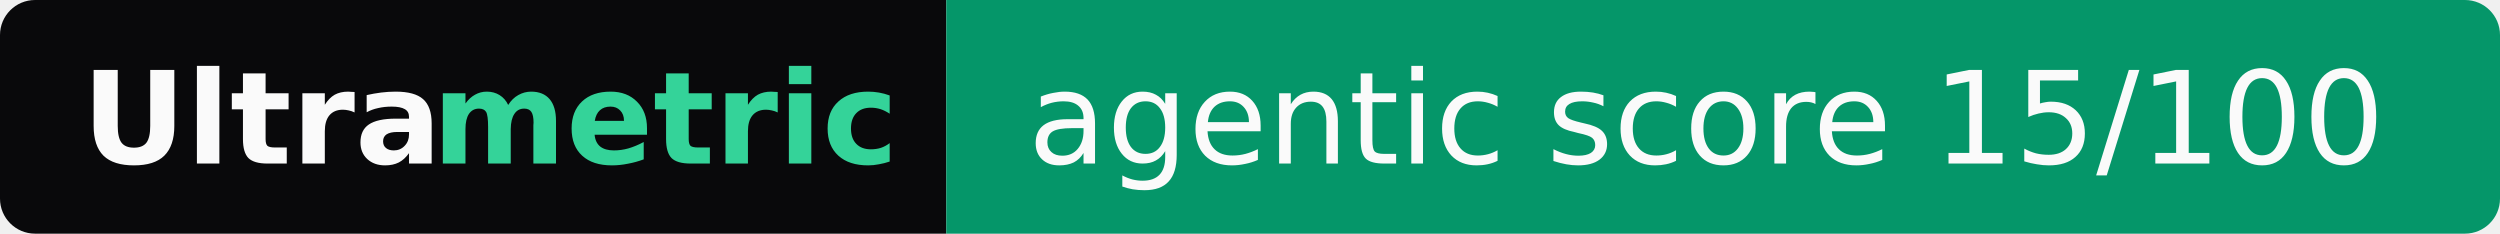
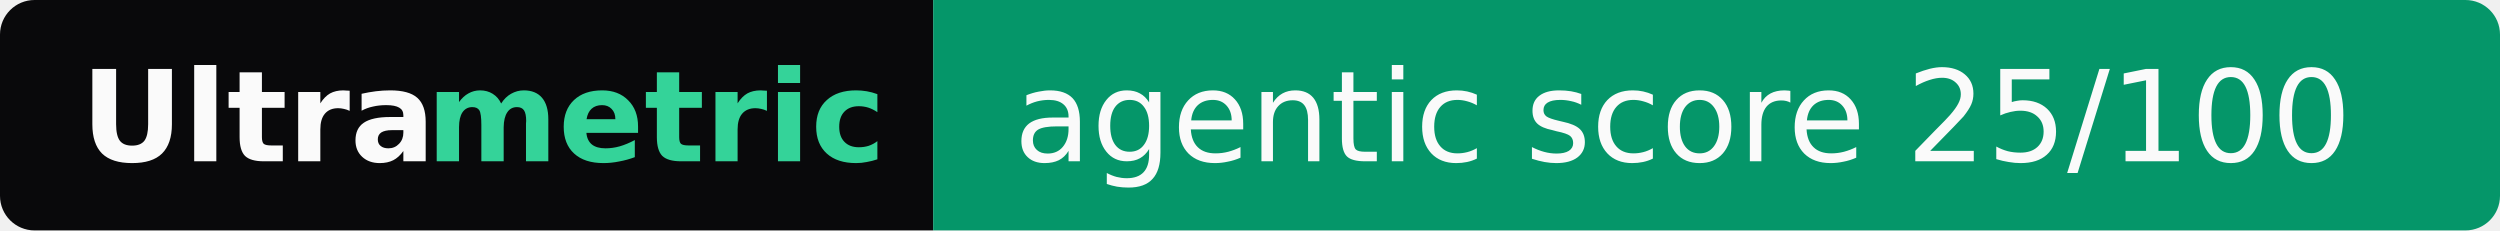
- <svg xmlns="http://www.w3.org/2000/svg" width="214" height="20" role="img" aria-label="Ultrametric: agentic score 15/100">
+ <svg xmlns="http://www.w3.org/2000/svg" width="217" height="20" role="img" aria-label="Ultrametric: agentic score 25/100">
  <clipPath id="r">
-     <rect width="214" height="20" rx="3" fill="#fff" />
+     <rect width="217" height="20" rx="3" fill="#fff" />
  </clipPath>
  <g clip-path="url(#r)">
    <rect width="81" height="20" fill="#09090b" />
-     <rect x="81" width="133" height="20" fill="#059669" />
+     <rect x="81" width="136" height="20" fill="#059669" />
  </g>
  <g font-family="Verdana,Geneva,DejaVu Sans,sans-serif" font-size="11">
    <text x="7" y="14" textLength="30" font-weight="bold" fill="#fafafa">Ultra</text>
    <text x="37" y="14" textLength="37" font-weight="bold" fill="#34d399">metric</text>
-     <text x="88" y="14" textLength="119" fill="#fafafa">agentic score 15/100</text>
+     <text x="88" y="14" textLength="122" fill="#fafafa">agentic score 25/100</text>
  </g>
</svg>
